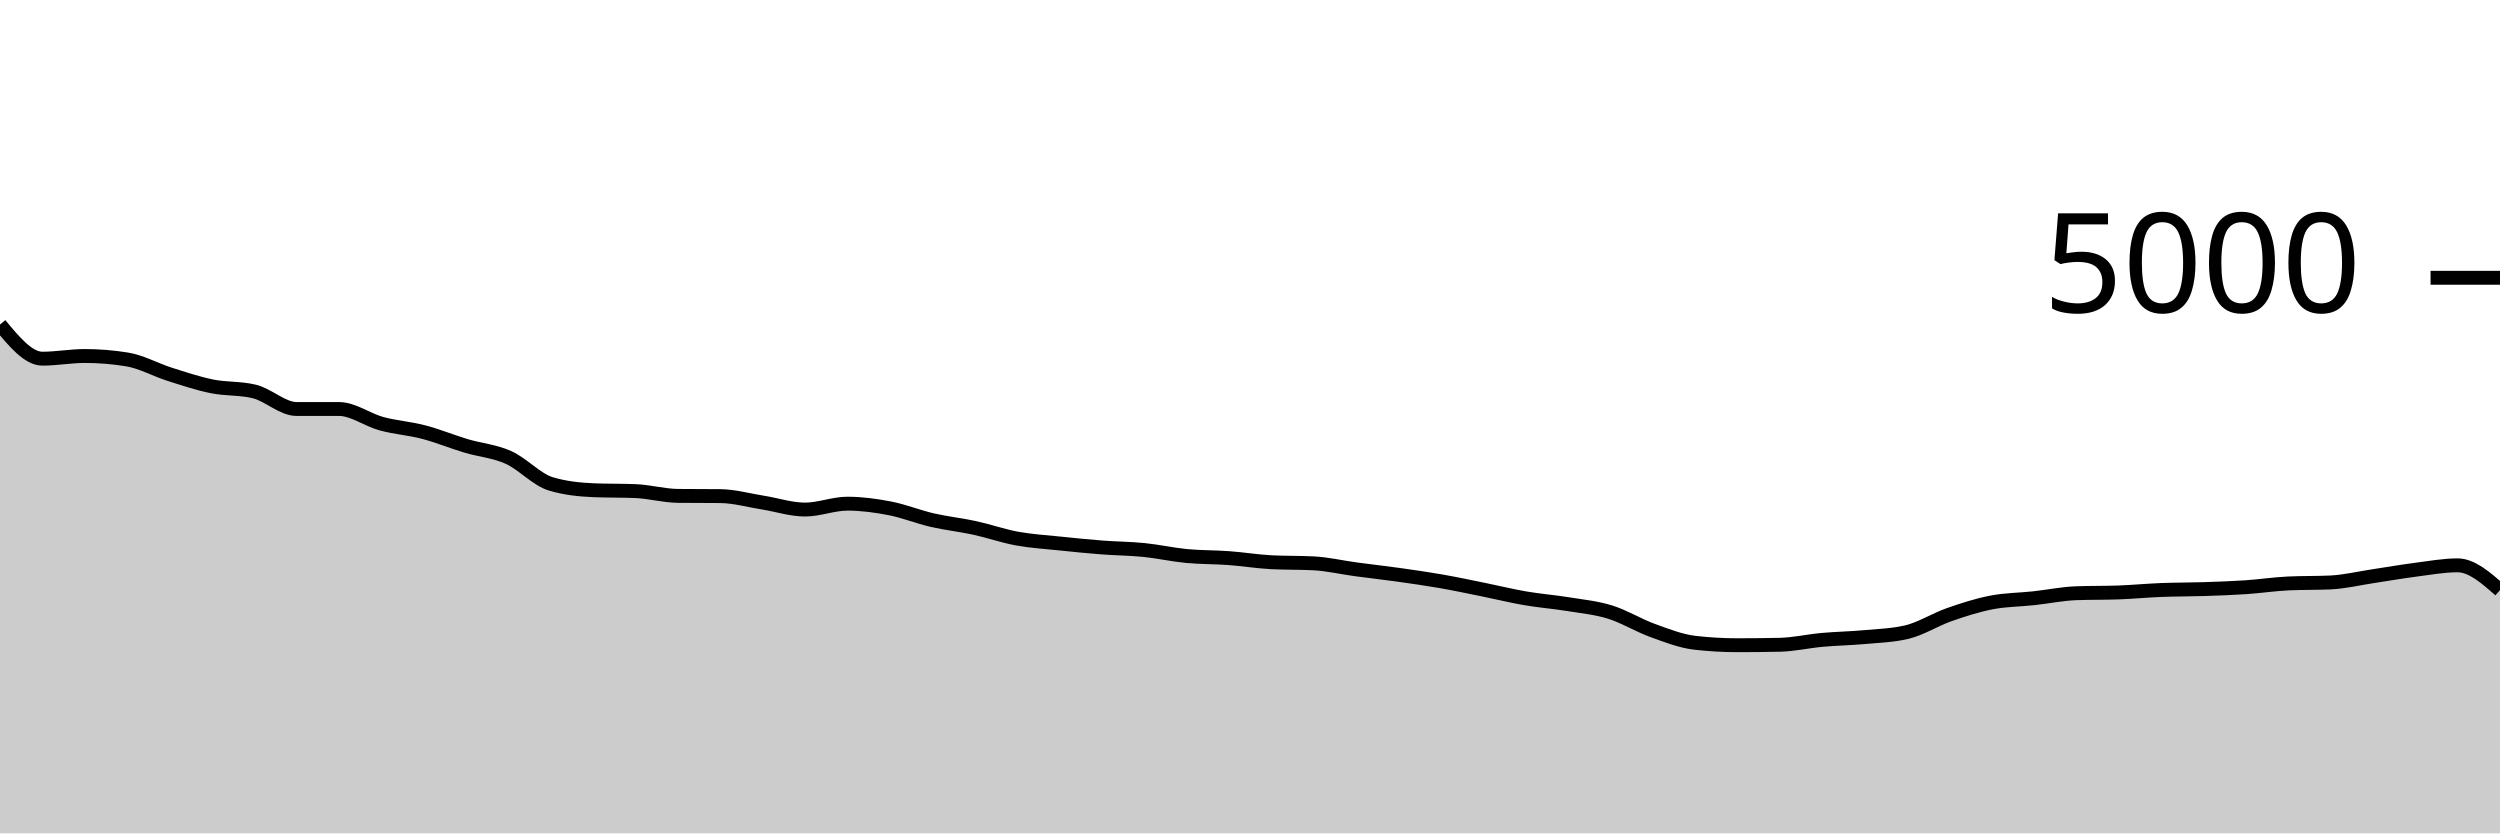
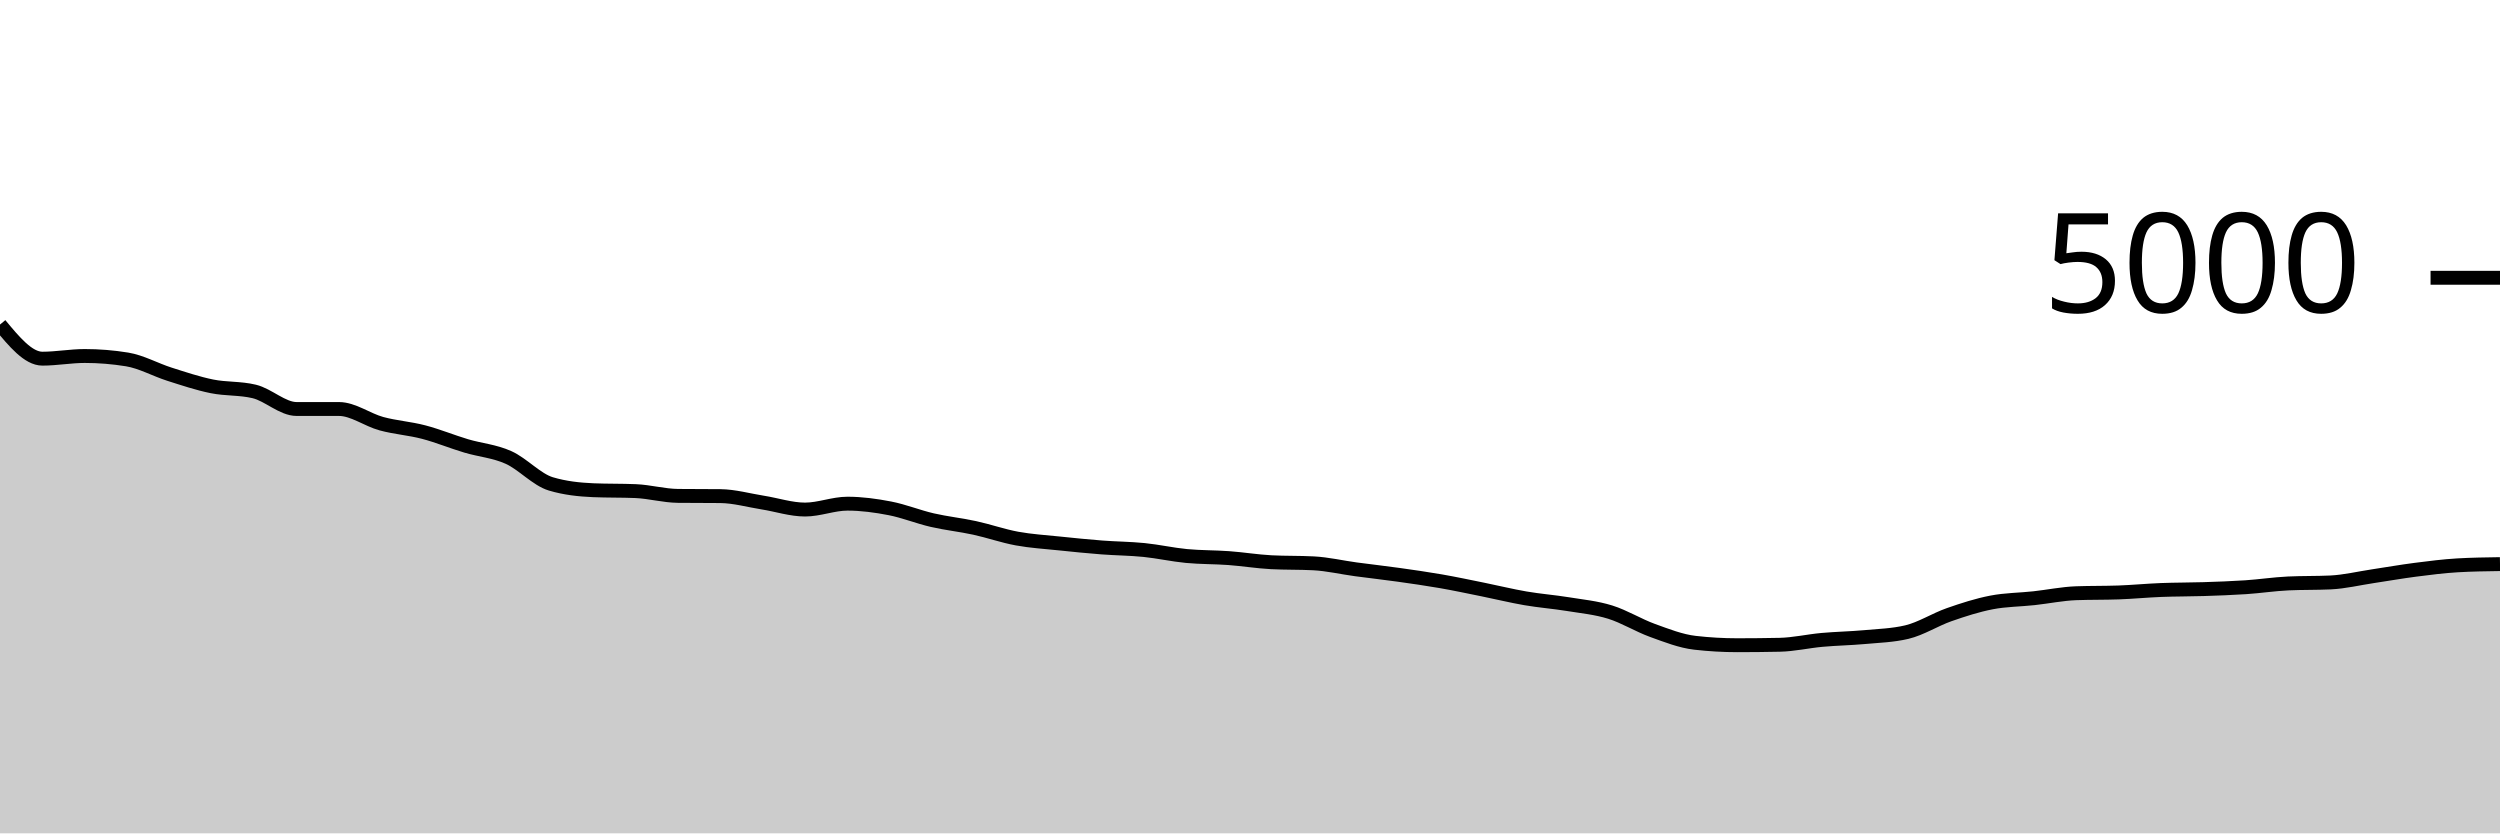
<svg xmlns="http://www.w3.org/2000/svg" viewBox="0 0 180 60">
  <g transform="translate(0,20)">
-     <path class="area" fill="rgba(0, 0, 0, 0.2)" d="M0,3.368C1.017,4.596,2.034,5.824,3.051,5.824C4.068,5.824,5.085,5.632,6.102,5.632C7.119,5.632,8.136,5.715,9.153,5.88C10.169,6.045,11.186,6.621,12.203,6.944C13.22,7.267,14.237,7.609,15.254,7.816C16.271,8.023,17.288,7.939,18.305,8.184C19.322,8.429,20.339,9.448,21.356,9.448C22.373,9.448,23.39,9.448,24.407,9.448C25.424,9.448,26.441,10.227,27.458,10.504C28.475,10.781,29.492,10.845,30.508,11.112C31.525,11.379,32.542,11.8,33.559,12.104C34.576,12.408,35.593,12.48,36.61,12.936C37.627,13.392,38.644,14.536,39.661,14.84C40.678,15.144,41.695,15.253,42.712,15.296C43.729,15.339,44.746,15.317,45.763,15.36C46.78,15.403,47.797,15.693,48.814,15.704C49.831,15.715,50.847,15.709,51.864,15.72C52.881,15.731,53.898,16.023,54.915,16.184C55.932,16.345,56.949,16.688,57.966,16.688C58.983,16.688,60,16.264,61.017,16.264C62.034,16.264,63.051,16.403,64.068,16.6C65.085,16.797,66.102,17.213,67.119,17.448C68.136,17.683,69.153,17.787,70.169,18.008C71.186,18.229,72.203,18.589,73.22,18.776C74.237,18.963,75.254,19.021,76.271,19.128C77.288,19.235,78.305,19.337,79.322,19.416C80.339,19.495,81.356,19.497,82.373,19.6C83.39,19.703,84.407,19.935,85.424,20.032C86.441,20.129,87.458,20.109,88.475,20.184C89.492,20.259,90.508,20.427,91.525,20.48C92.542,20.533,93.559,20.507,94.576,20.56C95.593,20.613,96.61,20.855,97.627,20.992C98.644,21.129,99.661,21.241,100.678,21.384C101.695,21.527,102.712,21.671,103.729,21.848C104.746,22.025,105.763,22.243,106.78,22.448C107.797,22.653,108.814,22.905,109.831,23.08C110.847,23.255,111.864,23.331,112.881,23.496C113.898,23.661,114.915,23.756,115.932,24.072C116.949,24.388,117.966,25.024,118.983,25.392C120,25.76,121.017,26.163,122.034,26.28C123.051,26.397,124.068,26.456,125.085,26.456C126.102,26.456,127.119,26.445,128.136,26.424C129.153,26.403,130.169,26.164,131.186,26.072C132.203,25.98,133.22,25.965,134.237,25.872C135.254,25.779,136.271,25.752,137.288,25.512C138.305,25.272,139.322,24.612,140.339,24.256C141.356,23.9,142.373,23.573,143.39,23.376C144.407,23.179,145.424,23.183,146.441,23.072C147.458,22.961,148.475,22.749,149.492,22.712C150.508,22.675,151.525,22.693,152.542,22.656C153.559,22.619,154.576,22.52,155.593,22.48C156.61,22.44,157.627,22.449,158.644,22.416C159.661,22.383,160.678,22.348,161.695,22.28C162.712,22.212,163.729,22.056,164.746,22.008C165.763,21.96,166.78,21.984,167.797,21.936C168.814,21.888,169.831,21.64,170.847,21.488C171.864,21.336,172.881,21.155,173.898,21.024C174.915,20.893,175.932,20.704,176.949,20.704C177.966,20.704,178.983,21.596,180,22.488L180,40C178.983,40,177.966,40,176.949,40C175.932,40,174.915,40,173.898,40C172.881,40,171.864,40,170.847,40C169.831,40,168.814,40,167.797,40C166.78,40,165.763,40,164.746,40C163.729,40,162.712,40,161.695,40C160.678,40,159.661,40,158.644,40C157.627,40,156.61,40,155.593,40C154.576,40,153.559,40,152.542,40C151.525,40,150.508,40,149.492,40C148.475,40,147.458,40,146.441,40C145.424,40,144.407,40,143.39,40C142.373,40,141.356,40,140.339,40C139.322,40,138.305,40,137.288,40C136.271,40,135.254,40,134.237,40C133.22,40,132.203,40,131.186,40C130.169,40,129.153,40,128.136,40C127.119,40,126.102,40,125.085,40C124.068,40,123.051,40,122.034,40C121.017,40,120,40,118.983,40C117.966,40,116.949,40,115.932,40C114.915,40,113.898,40,112.881,40C111.864,40,110.847,40,109.831,40C108.814,40,107.797,40,106.78,40C105.763,40,104.746,40,103.729,40C102.712,40,101.695,40,100.678,40C99.661,40,98.644,40,97.627,40C96.61,40,95.593,40,94.576,40C93.559,40,92.542,40,91.525,40C90.508,40,89.492,40,88.475,40C87.458,40,86.441,40,85.424,40C84.407,40,83.39,40,82.373,40C81.356,40,80.339,40,79.322,40C78.305,40,77.288,40,76.271,40C75.254,40,74.237,40,73.22,40C72.203,40,71.186,40,70.169,40C69.153,40,68.136,40,67.119,40C66.102,40,65.085,40,64.068,40C63.051,40,62.034,40,61.017,40C60,40,58.983,40,57.966,40C56.949,40,55.932,40,54.915,40C53.898,40,52.881,40,51.864,40C50.847,40,49.831,40,48.814,40C47.797,40,46.78,40,45.763,40C44.746,40,43.729,40,42.712,40C41.695,40,40.678,40,39.661,40C38.644,40,37.627,40,36.61,40C35.593,40,34.576,40,33.559,40C32.542,40,31.525,40,30.508,40C29.492,40,28.475,40,27.458,40C26.441,40,25.424,40,24.407,40C23.39,40,22.373,40,21.356,40C20.339,40,19.322,40,18.305,40C17.288,40,16.271,40,15.254,40C14.237,40,13.22,40,12.203,40C11.186,40,10.169,40,9.153,40C8.136,40,7.119,40,6.102,40C5.085,40,4.068,40,3.051,40C2.034,40,1.017,40,0,40Z" />
-     <path class="line" stroke="black" fill="none" d="M0,3.368C1.017,4.596,2.034,5.824,3.051,5.824C4.068,5.824,5.085,5.632,6.102,5.632C7.119,5.632,8.136,5.715,9.153,5.88C10.169,6.045,11.186,6.621,12.203,6.944C13.22,7.267,14.237,7.609,15.254,7.816C16.271,8.023,17.288,7.939,18.305,8.184C19.322,8.429,20.339,9.448,21.356,9.448C22.373,9.448,23.39,9.448,24.407,9.448C25.424,9.448,26.441,10.227,27.458,10.504C28.475,10.781,29.492,10.845,30.508,11.112C31.525,11.379,32.542,11.8,33.559,12.104C34.576,12.408,35.593,12.48,36.61,12.936C37.627,13.392,38.644,14.536,39.661,14.84C40.678,15.144,41.695,15.253,42.712,15.296C43.729,15.339,44.746,15.317,45.763,15.36C46.78,15.403,47.797,15.693,48.814,15.704C49.831,15.715,50.847,15.709,51.864,15.72C52.881,15.731,53.898,16.023,54.915,16.184C55.932,16.345,56.949,16.688,57.966,16.688C58.983,16.688,60,16.264,61.017,16.264C62.034,16.264,63.051,16.403,64.068,16.6C65.085,16.797,66.102,17.213,67.119,17.448C68.136,17.683,69.153,17.787,70.169,18.008C71.186,18.229,72.203,18.589,73.22,18.776C74.237,18.963,75.254,19.021,76.271,19.128C77.288,19.235,78.305,19.337,79.322,19.416C80.339,19.495,81.356,19.497,82.373,19.6C83.39,19.703,84.407,19.935,85.424,20.032C86.441,20.129,87.458,20.109,88.475,20.184C89.492,20.259,90.508,20.427,91.525,20.48C92.542,20.533,93.559,20.507,94.576,20.56C95.593,20.613,96.61,20.855,97.627,20.992C98.644,21.129,99.661,21.241,100.678,21.384C101.695,21.527,102.712,21.671,103.729,21.848C104.746,22.025,105.763,22.243,106.78,22.448C107.797,22.653,108.814,22.905,109.831,23.08C110.847,23.255,111.864,23.331,112.881,23.496C113.898,23.661,114.915,23.756,115.932,24.072C116.949,24.388,117.966,25.024,118.983,25.392C120,25.76,121.017,26.163,122.034,26.28C123.051,26.397,124.068,26.456,125.085,26.456C126.102,26.456,127.119,26.445,128.136,26.424C129.153,26.403,130.169,26.164,131.186,26.072C132.203,25.98,133.22,25.965,134.237,25.872C135.254,25.779,136.271,25.752,137.288,25.512C138.305,25.272,139.322,24.612,140.339,24.256C141.356,23.9,142.373,23.573,143.39,23.376C144.407,23.179,145.424,23.183,146.441,23.072C147.458,22.961,148.475,22.749,149.492,22.712C150.508,22.675,151.525,22.693,152.542,22.656C153.559,22.619,154.576,22.52,155.593,22.48C156.61,22.44,157.627,22.449,158.644,22.416C159.661,22.383,160.678,22.348,161.695,22.28C162.712,22.212,163.729,22.056,164.746,22.008C165.763,21.96,166.78,21.984,167.797,21.936C168.814,21.888,169.831,21.64,170.847,21.488C171.864,21.336,172.881,21.155,173.898,21.024C174.915,20.893,175.932,20.704,176.949,20.704C177.966,20.704,178.983,21.596,180,22.488" />
+     <path class="area" fill="rgba(0, 0, 0, 0.2)" d="M0,3.368C1.017,4.596,2.034,5.824,3.051,5.824C4.068,5.824,5.085,5.632,6.102,5.632C7.119,5.632,8.136,5.715,9.153,5.88C10.169,6.045,11.186,6.621,12.203,6.944C13.22,7.267,14.237,7.609,15.254,7.816C16.271,8.023,17.288,7.939,18.305,8.184C19.322,8.429,20.339,9.448,21.356,9.448C22.373,9.448,23.39,9.448,24.407,9.448C25.424,9.448,26.441,10.227,27.458,10.504C28.475,10.781,29.492,10.845,30.508,11.112C31.525,11.379,32.542,11.8,33.559,12.104C34.576,12.408,35.593,12.48,36.61,12.936C37.627,13.392,38.644,14.536,39.661,14.84C40.678,15.144,41.695,15.253,42.712,15.296C43.729,15.339,44.746,15.317,45.763,15.36C46.78,15.403,47.797,15.693,48.814,15.704C49.831,15.715,50.847,15.709,51.864,15.72C52.881,15.731,53.898,16.023,54.915,16.184C55.932,16.345,56.949,16.688,57.966,16.688C58.983,16.688,60,16.264,61.017,16.264C62.034,16.264,63.051,16.403,64.068,16.6C65.085,16.797,66.102,17.213,67.119,17.448C68.136,17.683,69.153,17.787,70.169,18.008C71.186,18.229,72.203,18.589,73.22,18.776C74.237,18.963,75.254,19.021,76.271,19.128C77.288,19.235,78.305,19.337,79.322,19.416C80.339,19.495,81.356,19.497,82.373,19.6C83.39,19.703,84.407,19.935,85.424,20.032C86.441,20.129,87.458,20.109,88.475,20.184C89.492,20.259,90.508,20.427,91.525,20.48C92.542,20.533,93.559,20.507,94.576,20.56C95.593,20.613,96.61,20.855,97.627,20.992C98.644,21.129,99.661,21.241,100.678,21.384C101.695,21.527,102.712,21.671,103.729,21.848C104.746,22.025,105.763,22.243,106.78,22.448C107.797,22.653,108.814,22.905,109.831,23.08C110.847,23.255,111.864,23.331,112.881,23.496C113.898,23.661,114.915,23.756,115.932,24.072C116.949,24.388,117.966,25.024,118.983,25.392C120,25.76,121.017,26.163,122.034,26.28C123.051,26.397,124.068,26.456,125.085,26.456C126.102,26.456,127.119,26.445,128.136,26.424C129.153,26.403,130.169,26.164,131.186,26.072C132.203,25.98,133.22,25.965,134.237,25.872C135.254,25.779,136.271,25.752,137.288,25.512C138.305,25.272,139.322,24.612,140.339,24.256C141.356,23.9,142.373,23.573,143.39,23.376C144.407,23.179,145.424,23.183,146.441,23.072C147.458,22.961,148.475,22.749,149.492,22.712C150.508,22.675,151.525,22.693,152.542,22.656C153.559,22.619,154.576,22.52,155.593,22.48C156.61,22.44,157.627,22.449,158.644,22.416C159.661,22.383,160.678,22.348,161.695,22.28C162.712,22.212,163.729,22.056,164.746,22.008C165.763,21.96,166.78,21.984,167.797,21.936C168.814,21.888,169.831,21.64,170.847,21.488C171.864,21.336,172.881,21.155,173.898,21.024C174.915,20.893,175.932,20.763,176.949,20.704C177.966,20.645,178.983,20.631,180,20.616L180,40C178.983,40,177.966,40,176.949,40C175.932,40,174.915,40,173.898,40C172.881,40,171.864,40,170.847,40C169.831,40,168.814,40,167.797,40C166.78,40,165.763,40,164.746,40C163.729,40,162.712,40,161.695,40C160.678,40,159.661,40,158.644,40C157.627,40,156.61,40,155.593,40C154.576,40,153.559,40,152.542,40C151.525,40,150.508,40,149.492,40C148.475,40,147.458,40,146.441,40C145.424,40,144.407,40,143.39,40C142.373,40,141.356,40,140.339,40C139.322,40,138.305,40,137.288,40C136.271,40,135.254,40,134.237,40C133.22,40,132.203,40,131.186,40C130.169,40,129.153,40,128.136,40C127.119,40,126.102,40,125.085,40C124.068,40,123.051,40,122.034,40C121.017,40,120,40,118.983,40C117.966,40,116.949,40,115.932,40C114.915,40,113.898,40,112.881,40C111.864,40,110.847,40,109.831,40C108.814,40,107.797,40,106.78,40C105.763,40,104.746,40,103.729,40C102.712,40,101.695,40,100.678,40C99.661,40,98.644,40,97.627,40C96.61,40,95.593,40,94.576,40C93.559,40,92.542,40,91.525,40C90.508,40,89.492,40,88.475,40C87.458,40,86.441,40,85.424,40C84.407,40,83.39,40,82.373,40C81.356,40,80.339,40,79.322,40C78.305,40,77.288,40,76.271,40C75.254,40,74.237,40,73.22,40C72.203,40,71.186,40,70.169,40C69.153,40,68.136,40,67.119,40C66.102,40,65.085,40,64.068,40C63.051,40,62.034,40,61.017,40C60,40,58.983,40,57.966,40C56.949,40,55.932,40,54.915,40C53.898,40,52.881,40,51.864,40C50.847,40,49.831,40,48.814,40C47.797,40,46.78,40,45.763,40C44.746,40,43.729,40,42.712,40C41.695,40,40.678,40,39.661,40C38.644,40,37.627,40,36.61,40C35.593,40,34.576,40,33.559,40C32.542,40,31.525,40,30.508,40C29.492,40,28.475,40,27.458,40C26.441,40,25.424,40,24.407,40C23.39,40,22.373,40,21.356,40C20.339,40,19.322,40,18.305,40C17.288,40,16.271,40,15.254,40C14.237,40,13.22,40,12.203,40C11.186,40,10.169,40,9.153,40C8.136,40,7.119,40,6.102,40C5.085,40,4.068,40,3.051,40C2.034,40,1.017,40,0,40Z" />
+     <path class="line" stroke="black" fill="none" d="M0,3.368C1.017,4.596,2.034,5.824,3.051,5.824C4.068,5.824,5.085,5.632,6.102,5.632C7.119,5.632,8.136,5.715,9.153,5.88C10.169,6.045,11.186,6.621,12.203,6.944C13.22,7.267,14.237,7.609,15.254,7.816C16.271,8.023,17.288,7.939,18.305,8.184C19.322,8.429,20.339,9.448,21.356,9.448C22.373,9.448,23.39,9.448,24.407,9.448C25.424,9.448,26.441,10.227,27.458,10.504C28.475,10.781,29.492,10.845,30.508,11.112C31.525,11.379,32.542,11.8,33.559,12.104C34.576,12.408,35.593,12.48,36.61,12.936C37.627,13.392,38.644,14.536,39.661,14.84C40.678,15.144,41.695,15.253,42.712,15.296C43.729,15.339,44.746,15.317,45.763,15.36C46.78,15.403,47.797,15.693,48.814,15.704C49.831,15.715,50.847,15.709,51.864,15.72C52.881,15.731,53.898,16.023,54.915,16.184C55.932,16.345,56.949,16.688,57.966,16.688C58.983,16.688,60,16.264,61.017,16.264C62.034,16.264,63.051,16.403,64.068,16.6C65.085,16.797,66.102,17.213,67.119,17.448C68.136,17.683,69.153,17.787,70.169,18.008C71.186,18.229,72.203,18.589,73.22,18.776C74.237,18.963,75.254,19.021,76.271,19.128C77.288,19.235,78.305,19.337,79.322,19.416C80.339,19.495,81.356,19.497,82.373,19.6C83.39,19.703,84.407,19.935,85.424,20.032C86.441,20.129,87.458,20.109,88.475,20.184C89.492,20.259,90.508,20.427,91.525,20.48C92.542,20.533,93.559,20.507,94.576,20.56C95.593,20.613,96.61,20.855,97.627,20.992C98.644,21.129,99.661,21.241,100.678,21.384C101.695,21.527,102.712,21.671,103.729,21.848C104.746,22.025,105.763,22.243,106.78,22.448C107.797,22.653,108.814,22.905,109.831,23.08C110.847,23.255,111.864,23.331,112.881,23.496C113.898,23.661,114.915,23.756,115.932,24.072C116.949,24.388,117.966,25.024,118.983,25.392C120,25.76,121.017,26.163,122.034,26.28C123.051,26.397,124.068,26.456,125.085,26.456C126.102,26.456,127.119,26.445,128.136,26.424C129.153,26.403,130.169,26.164,131.186,26.072C132.203,25.98,133.22,25.965,134.237,25.872C135.254,25.779,136.271,25.752,137.288,25.512C138.305,25.272,139.322,24.612,140.339,24.256C141.356,23.9,142.373,23.573,143.39,23.376C144.407,23.179,145.424,23.183,146.441,23.072C147.458,22.961,148.475,22.749,149.492,22.712C150.508,22.675,151.525,22.693,152.542,22.656C153.559,22.619,154.576,22.52,155.593,22.48C156.61,22.44,157.627,22.449,158.644,22.416C159.661,22.383,160.678,22.348,161.695,22.28C162.712,22.212,163.729,22.056,164.746,22.008C165.763,21.96,166.78,21.984,167.797,21.936C168.814,21.888,169.831,21.64,170.847,21.488C171.864,21.336,172.881,21.155,173.898,21.024C174.915,20.893,175.932,20.763,176.949,20.704C177.966,20.645,178.983,20.631,180,20.616" />
    <path class="axis-ceiling" stroke-width="1" stroke="black" fill="none" d="M175,0L180,0" />
    <text class="axis-ceiling-label" font-family="sans-serif" text-anchor="end" font-size="10px" x="170" y="2.5">5000</text>
  </g>
</svg>
